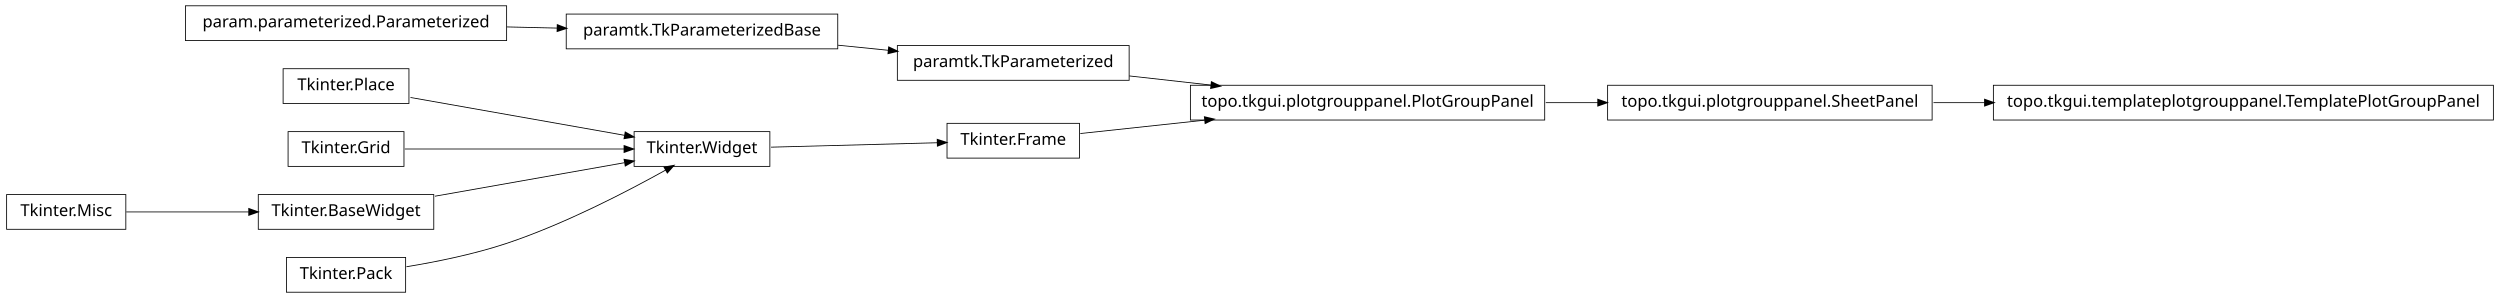
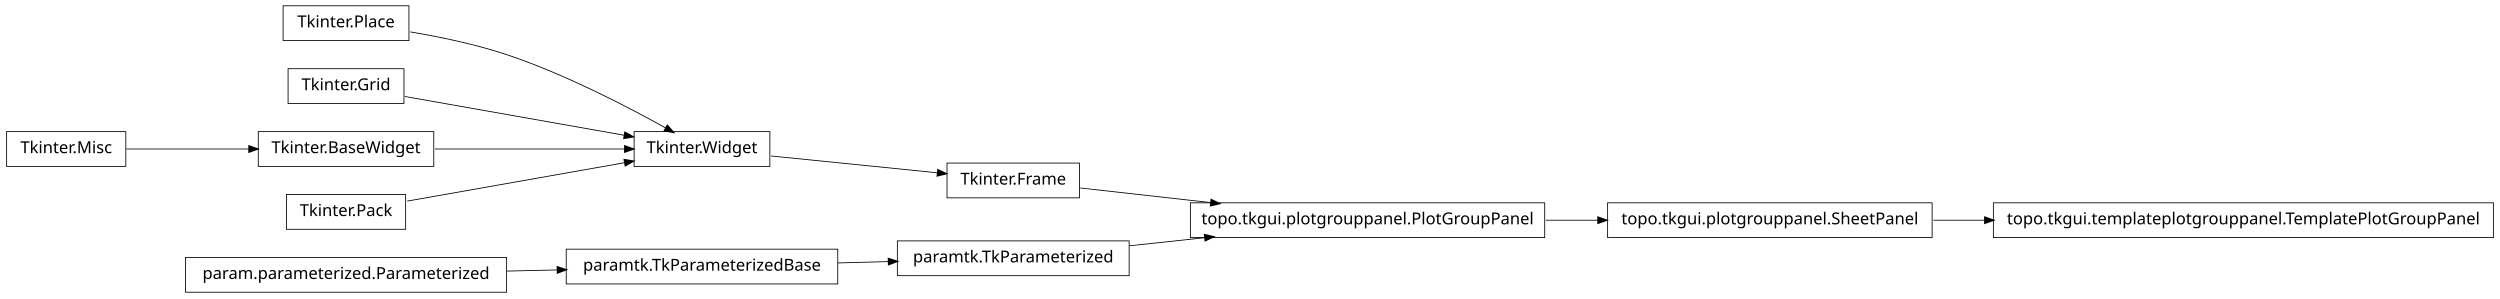
<svg xmlns="http://www.w3.org/2000/svg" width="1510pt" height="180pt" viewBox="0.00 0.00 1510.00 180.00">
  <g id="graph1" class="graph" transform="scale(1 1) rotate(0) translate(4 176)">
    <polygon fill="white" stroke="white" points="-4,5 -4,-176 1507,-176 1507,5 -4,5" />
    <g id="node1" class="node">
-       <polygon fill="none" stroke="black" stroke-width="0.5" points="1163,-124.5 967,-124.5 967,-103.5 1163,-103.5 1163,-124.5" />
-       <text text-anchor="middle" x="1065" y="-111.5" font-family="Vera" font-size="10.00">topo.tkgui.plotgrouppanel.SheetPanel</text>
-     </g>
-     <g id="node7" class="node">
-       <polygon fill="none" stroke="black" stroke-width="0.5" points="1502,-124.5 1200,-124.5 1200,-103.5 1502,-103.5 1502,-124.5" />
-       <text text-anchor="middle" x="1351" y="-111.5" font-family="Vera" font-size="10.00">topo.tkgui.templateplotgrouppanel.TemplatePlotGroupPanel</text>
-     </g>
-     <g id="edge4" class="edge">
-       <path fill="none" stroke="black" stroke-width="0.5" d="M1163.83,-114C1173.89,-114 1184.27,-114 1194.75,-114" />
-       <polygon fill="black" stroke="black" points="1194.9,-115.75 1199.9,-114 1194.9,-112.25 1194.9,-115.75" />
-     </g>
-     <g id="node2" class="node">
-       <polygon fill="none" stroke="black" stroke-width="0.5" points="929,-124.5 715,-124.5 715,-103.5 929,-103.5 929,-124.5" />
-       <text text-anchor="middle" x="822" y="-111.5" font-family="Vera" font-size="10.00">topo.tkgui.plotgrouppanel.PlotGroupPanel</text>
-     </g>
-     <g id="edge2" class="edge">
-       <path fill="none" stroke="black" stroke-width="0.5" d="M929.645,-114C940.118,-114 950.73,-114 961.165,-114" />
-       <polygon fill="black" stroke="black" points="961.272,-115.75 966.272,-114 961.272,-112.25 961.272,-115.75" />
-     </g>
-     <g id="node4" class="node">
-       <polygon fill="none" stroke="black" stroke-width="0.5" points="243,-134.5 167,-134.5 167,-113.5 243,-113.5 243,-134.5" />
-       <text text-anchor="middle" x="205" y="-121.5" font-family="Vera" font-size="10.00">Tkinter.Place</text>
+       <polygon fill="none" stroke="black" stroke-width="0.5" points="243,-172.5 167,-172.5 167,-151.5 243,-151.5 243,-172.5" />
+       <text text-anchor="middle" x="205" y="-159.5" font-family="Vera" font-size="10.00">Tkinter.Place</text>
    </g>
    <g id="node14" class="node">
      <polygon fill="none" stroke="black" stroke-width="0.5" points="461,-96.5 379,-96.5 379,-75.5 461,-75.5 461,-96.5" />
      <text text-anchor="middle" x="420" y="-83.5" font-family="Vera" font-size="10.00">Tkinter.Widget</text>
    </g>
    <g id="edge14" class="edge">
-       <path fill="none" stroke="black" stroke-width="0.5" d="M243.935,-117.118C280.299,-110.691 334.629,-101.089 373.308,-94.252" />
-       <polygon fill="black" stroke="black" points="373.801,-95.943 378.42,-93.349 373.192,-92.496 373.801,-95.943" />
+       <path fill="none" stroke="black" stroke-width="0.5" d="M243.825,-156.736C261.802,-153.708 283.278,-149.24 302,-143 337.006,-131.333 375.019,-111.57 398.178,-98.653" />
+       <polygon fill="black" stroke="black" points="399.105,-100.14 402.607,-96.165 397.39,-97.088 399.105,-100.14" />
    </g>
-     <g id="node5" class="node">
-       <polygon fill="none" stroke="black" stroke-width="0.5" points="240,-96.5 170,-96.5 170,-75.5 240,-75.5 240,-96.5" />
-       <text text-anchor="middle" x="205" y="-83.5" font-family="Vera" font-size="10.00">Tkinter.Grid</text>
+     <g id="node2" class="node">
+       <polygon fill="none" stroke="black" stroke-width="0.5" points="240,-134.5 170,-134.5 170,-113.5 240,-113.5 240,-134.5" />
+       <text text-anchor="middle" x="205" y="-121.5" font-family="Vera" font-size="10.00">Tkinter.Grid</text>
    </g>
    <g id="edge16" class="edge">
-       <path fill="none" stroke="black" stroke-width="0.5" d="M240.503,-86C276.687,-86 333.012,-86 372.905,-86" />
-       <polygon fill="black" stroke="black" points="373.175,-87.75 378.175,-86 373.175,-84.25 373.175,-87.75" />
+       <path fill="none" stroke="black" stroke-width="0.5" d="M240.503,-117.725C276.687,-111.33 333.012,-101.375 372.905,-94.324" />
+       <polygon fill="black" stroke="black" points="373.556,-95.986 378.175,-93.392 372.947,-92.539 373.556,-95.986" />
+     </g>
+     <g id="node3" class="node">
+       <polygon fill="none" stroke="black" stroke-width="0.5" points="1163,-53.5 967,-53.5 967,-32.5 1163,-32.5 1163,-53.5" />
+       <text text-anchor="middle" x="1065" y="-40.5" font-family="Vera" font-size="10.00">topo.tkgui.plotgrouppanel.SheetPanel</text>
    </g>
    <g id="node6" class="node">
-       <polygon fill="none" stroke="black" stroke-width="0.5" points="72,-58.5 2.84217e-14,-58.5 0,-37.5 72,-37.5 72,-58.5" />
-       <text text-anchor="middle" x="36" y="-45.5" font-family="Vera" font-size="10.00">Tkinter.Misc</text>
+       <polygon fill="none" stroke="black" stroke-width="0.5" points="1502,-53.5 1200,-53.5 1200,-32.5 1502,-32.5 1502,-53.5" />
+       <text text-anchor="middle" x="1351" y="-40.5" font-family="Vera" font-size="10.00">topo.tkgui.templateplotgrouppanel.TemplatePlotGroupPanel</text>
+     </g>
+     <g id="edge4" class="edge">
+       <path fill="none" stroke="black" stroke-width="0.5" d="M1163.83,-43C1173.89,-43 1184.27,-43 1194.75,-43" />
+       <polygon fill="black" stroke="black" points="1194.9,-44.75 1199.9,-43 1194.9,-41.25 1194.9,-44.75" />
+     </g>
+     <g id="node4" class="node">
+       <polygon fill="none" stroke="black" stroke-width="0.5" points="929,-53.5 715,-53.5 715,-32.5 929,-32.5 929,-53.5" />
+       <text text-anchor="middle" x="822" y="-40.5" font-family="Vera" font-size="10.00">topo.tkgui.plotgrouppanel.PlotGroupPanel</text>
+     </g>
+     <g id="edge2" class="edge">
+       <path fill="none" stroke="black" stroke-width="0.5" d="M929.645,-43C940.118,-43 950.73,-43 961.165,-43" />
+       <polygon fill="black" stroke="black" points="961.272,-44.75 966.272,-43 961.272,-41.25 961.272,-44.75" />
+     </g>
+     <g id="node8" class="node">
+       <polygon fill="none" stroke="black" stroke-width="0.5" points="72,-96.5 2.84217e-14,-96.5 0,-75.5 72,-75.5 72,-96.5" />
+       <text text-anchor="middle" x="36" y="-83.5" font-family="Vera" font-size="10.00">Tkinter.Misc</text>
    </g>
    <g id="node9" class="node">
-       <polygon fill="none" stroke="black" stroke-width="0.5" points="258,-58.5 152,-58.5 152,-37.5 258,-37.5 258,-58.5" />
-       <text text-anchor="middle" x="205" y="-45.5" font-family="Vera" font-size="10.00">Tkinter.BaseWidget</text>
+       <polygon fill="none" stroke="black" stroke-width="0.5" points="258,-96.5 152,-96.5 152,-75.5 258,-75.5 258,-96.5" />
+       <text text-anchor="middle" x="205" y="-83.5" font-family="Vera" font-size="10.00">Tkinter.BaseWidget</text>
    </g>
    <g id="edge6" class="edge">
-       <path fill="none" stroke="black" stroke-width="0.5" d="M72.255,-48C93.805,-48 121.651,-48 146.27,-48" />
-       <polygon fill="black" stroke="black" points="146.471,-49.75 151.471,-48 146.471,-46.25 146.471,-49.75" />
+       <path fill="none" stroke="black" stroke-width="0.5" d="M72.255,-86C93.805,-86 121.651,-86 146.27,-86" />
+       <polygon fill="black" stroke="black" points="146.471,-87.75 151.471,-86 146.471,-84.25 146.471,-87.75" />
    </g>
    <g id="edge10" class="edge">
-       <path fill="none" stroke="black" stroke-width="0.5" d="M258.699,-57.491C293.881,-63.709 339.423,-71.758 373.138,-77.717" />
-       <polygon fill="black" stroke="black" points="373.216,-79.508 378.444,-78.655 373.825,-76.062 373.216,-79.508" />
+       <path fill="none" stroke="black" stroke-width="0.5" d="M258.699,-86C293.881,-86 339.423,-86 373.138,-86" />
+       <polygon fill="black" stroke="black" points="373.444,-87.75 378.444,-86 373.444,-84.25 373.444,-87.75" />
    </g>
    <g id="node11" class="node">
-       <polygon fill="none" stroke="black" stroke-width="0.5" points="502,-167.5 338,-167.5 338,-146.5 502,-146.5 502,-167.5" />
-       <text text-anchor="middle" x="420" y="-154.5" font-family="Vera" font-size="10.00">paramtk.TkParameterizedBase</text>
+       <polygon fill="none" stroke="black" stroke-width="0.5" points="502,-25.5 338,-25.5 338,-4.5 502,-4.5 502,-25.5" />
+       <text text-anchor="middle" x="420" y="-12.5" font-family="Vera" font-size="10.00">paramtk.TkParameterizedBase</text>
    </g>
    <g id="node20" class="node">
-       <polygon fill="none" stroke="black" stroke-width="0.5" points="678,-148.5 538,-148.5 538,-127.5 678,-127.5 678,-148.5" />
-       <text text-anchor="middle" x="608" y="-135.5" font-family="Vera" font-size="10.00">paramtk.TkParameterized</text>
+       <polygon fill="none" stroke="black" stroke-width="0.5" points="678,-30.5 538,-30.5 538,-9.5 678,-9.5 678,-30.5" />
+       <text text-anchor="middle" x="608" y="-17.5" font-family="Vera" font-size="10.00">paramtk.TkParameterized</text>
    </g>
    <g id="edge24" class="edge">
-       <path fill="none" stroke="black" stroke-width="0.5" d="M502.186,-148.694C512.283,-147.674 522.564,-146.634 532.554,-145.625" />
-       <polygon fill="black" stroke="black" points="532.951,-147.344 537.749,-145.1 532.599,-143.862 532.951,-147.344" />
+       <path fill="none" stroke="black" stroke-width="0.5" d="M502.186,-17.186C512.283,-17.454 522.564,-17.728 532.554,-17.994" />
+       <polygon fill="black" stroke="black" points="532.704,-19.748 537.749,-18.132 532.798,-16.249 532.704,-19.748" />
    </g>
    <g id="node12" class="node">
-       <polygon fill="none" stroke="black" stroke-width="0.5" points="302,-172.5 108,-172.5 108,-151.5 302,-151.5 302,-172.5" />
-       <text text-anchor="middle" x="205" y="-159.5" font-family="Vera" font-size="10.00">param.parameterized.Parameterized</text>
+       <polygon fill="none" stroke="black" stroke-width="0.5" points="302,-20.5 108,-20.5 108,0.5 302,0.5 302,-20.5" />
+       <text text-anchor="middle" x="205" y="-7.5" font-family="Vera" font-size="10.00">param.parameterized.Parameterized</text>
    </g>
    <g id="edge8" class="edge">
-       <path fill="none" stroke="black" stroke-width="0.5" d="M302.121,-159.741C312.261,-159.506 322.525,-159.267 332.548,-159.034" />
-       <polygon fill="black" stroke="black" points="332.808,-160.778 337.766,-158.912 332.726,-157.279 332.808,-160.778" />
+       <path fill="none" stroke="black" stroke-width="0.5" d="M302.121,-12.259C312.261,-12.494 322.525,-12.733 332.548,-12.966" />
+       <polygon fill="black" stroke="black" points="332.726,-14.721 337.766,-13.088 332.808,-11.222 332.726,-14.721" />
    </g>
    <g id="node22" class="node">
-       <polygon fill="none" stroke="black" stroke-width="0.5" points="648,-101.5 568,-101.5 568,-80.5 648,-80.5 648,-101.5" />
-       <text text-anchor="middle" x="608" y="-88.5" font-family="Vera" font-size="10.00">Tkinter.Frame</text>
+       <polygon fill="none" stroke="black" stroke-width="0.5" points="648,-77.5 568,-77.5 568,-56.5 648,-56.5 648,-77.5" />
+       <text text-anchor="middle" x="608" y="-64.5" font-family="Vera" font-size="10.00">Tkinter.Frame</text>
    </g>
    <g id="edge22" class="edge">
-       <path fill="none" stroke="black" stroke-width="0.5" d="M461.723,-87.11C491.481,-87.901 531.488,-88.965 562.14,-89.78" />
-       <polygon fill="black" stroke="black" points="562.318,-91.536 567.362,-89.919 562.411,-88.037 562.318,-91.536" />
+       <path fill="none" stroke="black" stroke-width="0.5" d="M461.723,-81.783C491.481,-78.776 531.488,-74.733 562.14,-71.635" />
+       <polygon fill="black" stroke="black" points="562.564,-73.351 567.362,-71.107 562.212,-69.869 562.564,-73.351" />
    </g>
    <g id="node16" class="node">
-       <polygon fill="none" stroke="black" stroke-width="0.5" points="241,-20.5 169,-20.5 169,0.5 241,0.5 241,-20.5" />
-       <text text-anchor="middle" x="205" y="-7.5" font-family="Vera" font-size="10.00">Tkinter.Pack</text>
+       <polygon fill="none" stroke="black" stroke-width="0.5" points="241,-58.5 169,-58.5 169,-37.5 241,-37.5 241,-58.5" />
+       <text text-anchor="middle" x="205" y="-45.5" font-family="Vera" font-size="10.00">Tkinter.Pack</text>
    </g>
    <g id="edge12" class="edge">
-       <path fill="none" stroke="black" stroke-width="0.5" d="M241.5,-14.877C259.93,-17.907 282.464,-22.489 302,-29 337.006,-40.667 375.019,-60.43 398.178,-73.347" />
-       <polygon fill="black" stroke="black" points="397.39,-74.912 402.607,-75.835 399.105,-71.86 397.39,-74.912" />
+       <path fill="none" stroke="black" stroke-width="0.5" d="M241.96,-54.532C278.269,-60.95 333.801,-70.765 373.179,-77.725" />
+       <polygon fill="black" stroke="black" points="373.154,-79.497 378.383,-78.644 373.764,-76.051 373.154,-79.497" />
    </g>
    <g id="edge18" class="edge">
-       <path fill="none" stroke="black" stroke-width="0.5" d="M678.072,-130.142C693.869,-128.37 710.89,-126.461 727.503,-124.598" />
-       <polygon fill="black" stroke="black" points="727.871,-126.318 732.644,-124.021 727.48,-122.839 727.871,-126.318" />
+       <path fill="none" stroke="black" stroke-width="0.5" d="M678.072,-27.531C692.637,-29.096 708.244,-30.774 723.612,-32.426" />
+       <polygon fill="black" stroke="black" points="723.654,-34.19 728.812,-32.984 724.028,-30.71 723.654,-34.19" />
    </g>
    <g id="edge20" class="edge">
-       <path fill="none" stroke="black" stroke-width="0.5" d="M648.503,-95.353C669.86,-97.648 697.073,-100.573 723.579,-103.422" />
-       <polygon fill="black" stroke="black" points="723.71,-105.196 728.868,-103.991 724.084,-101.716 723.71,-105.196" />
+       <path fill="none" stroke="black" stroke-width="0.5" d="M648.503,-62.458C670.862,-59.95 699.638,-56.723 727.302,-53.62" />
+       <polygon fill="black" stroke="black" points="727.679,-55.339 732.453,-53.043 727.289,-51.861 727.679,-55.339" />
    </g>
  </g>
</svg>
